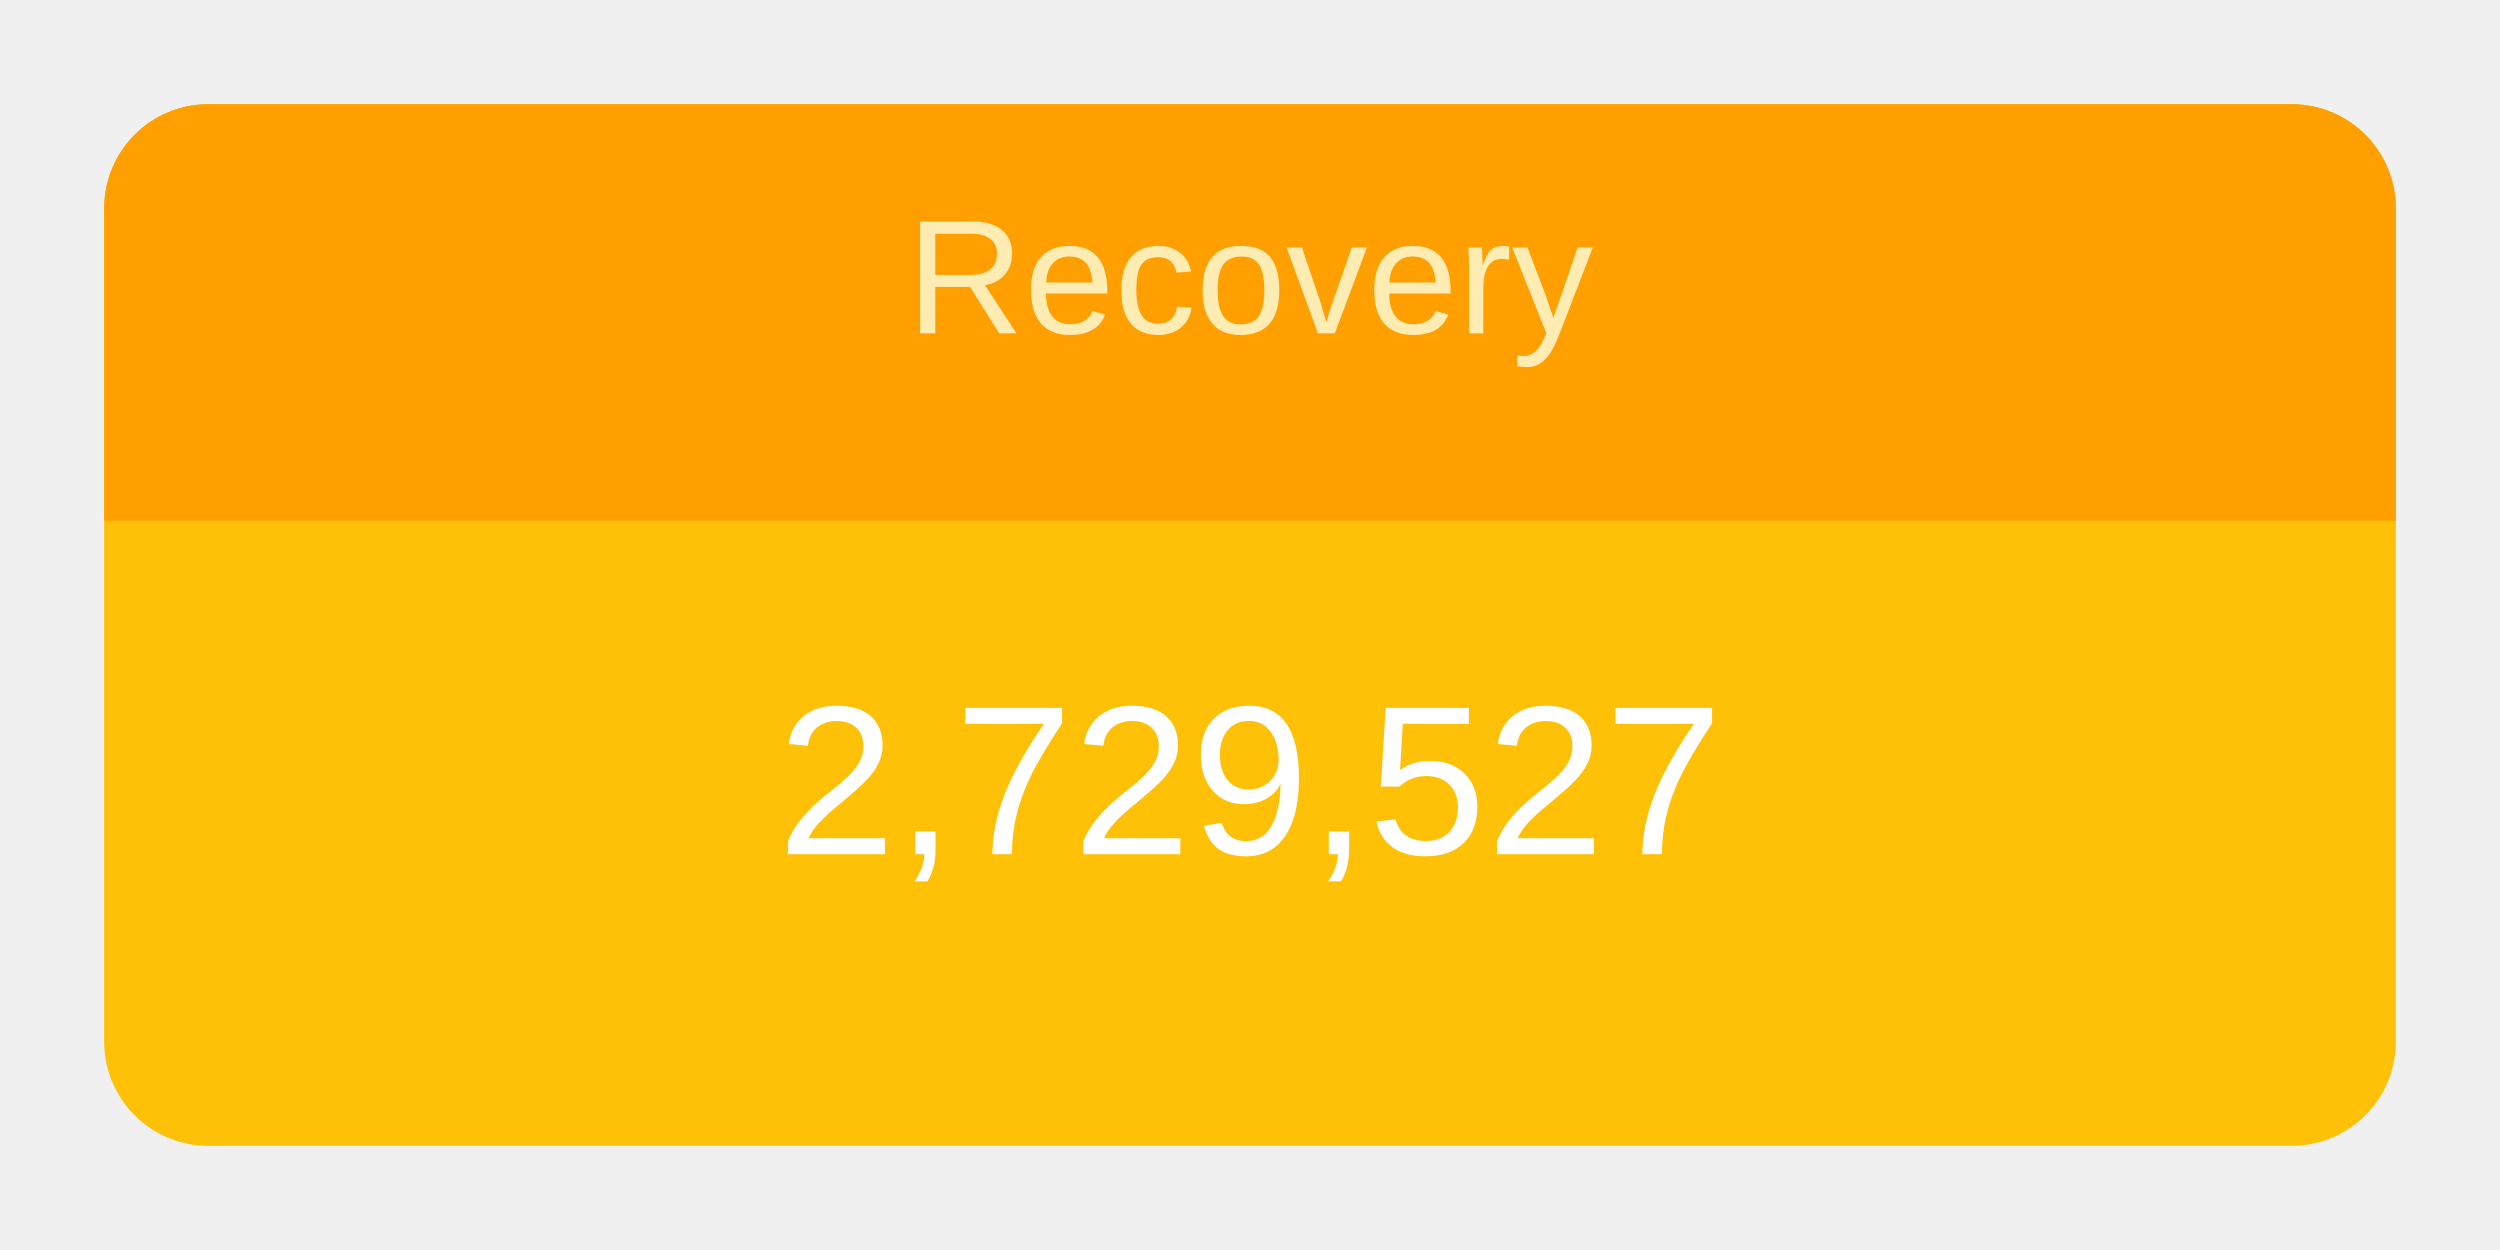
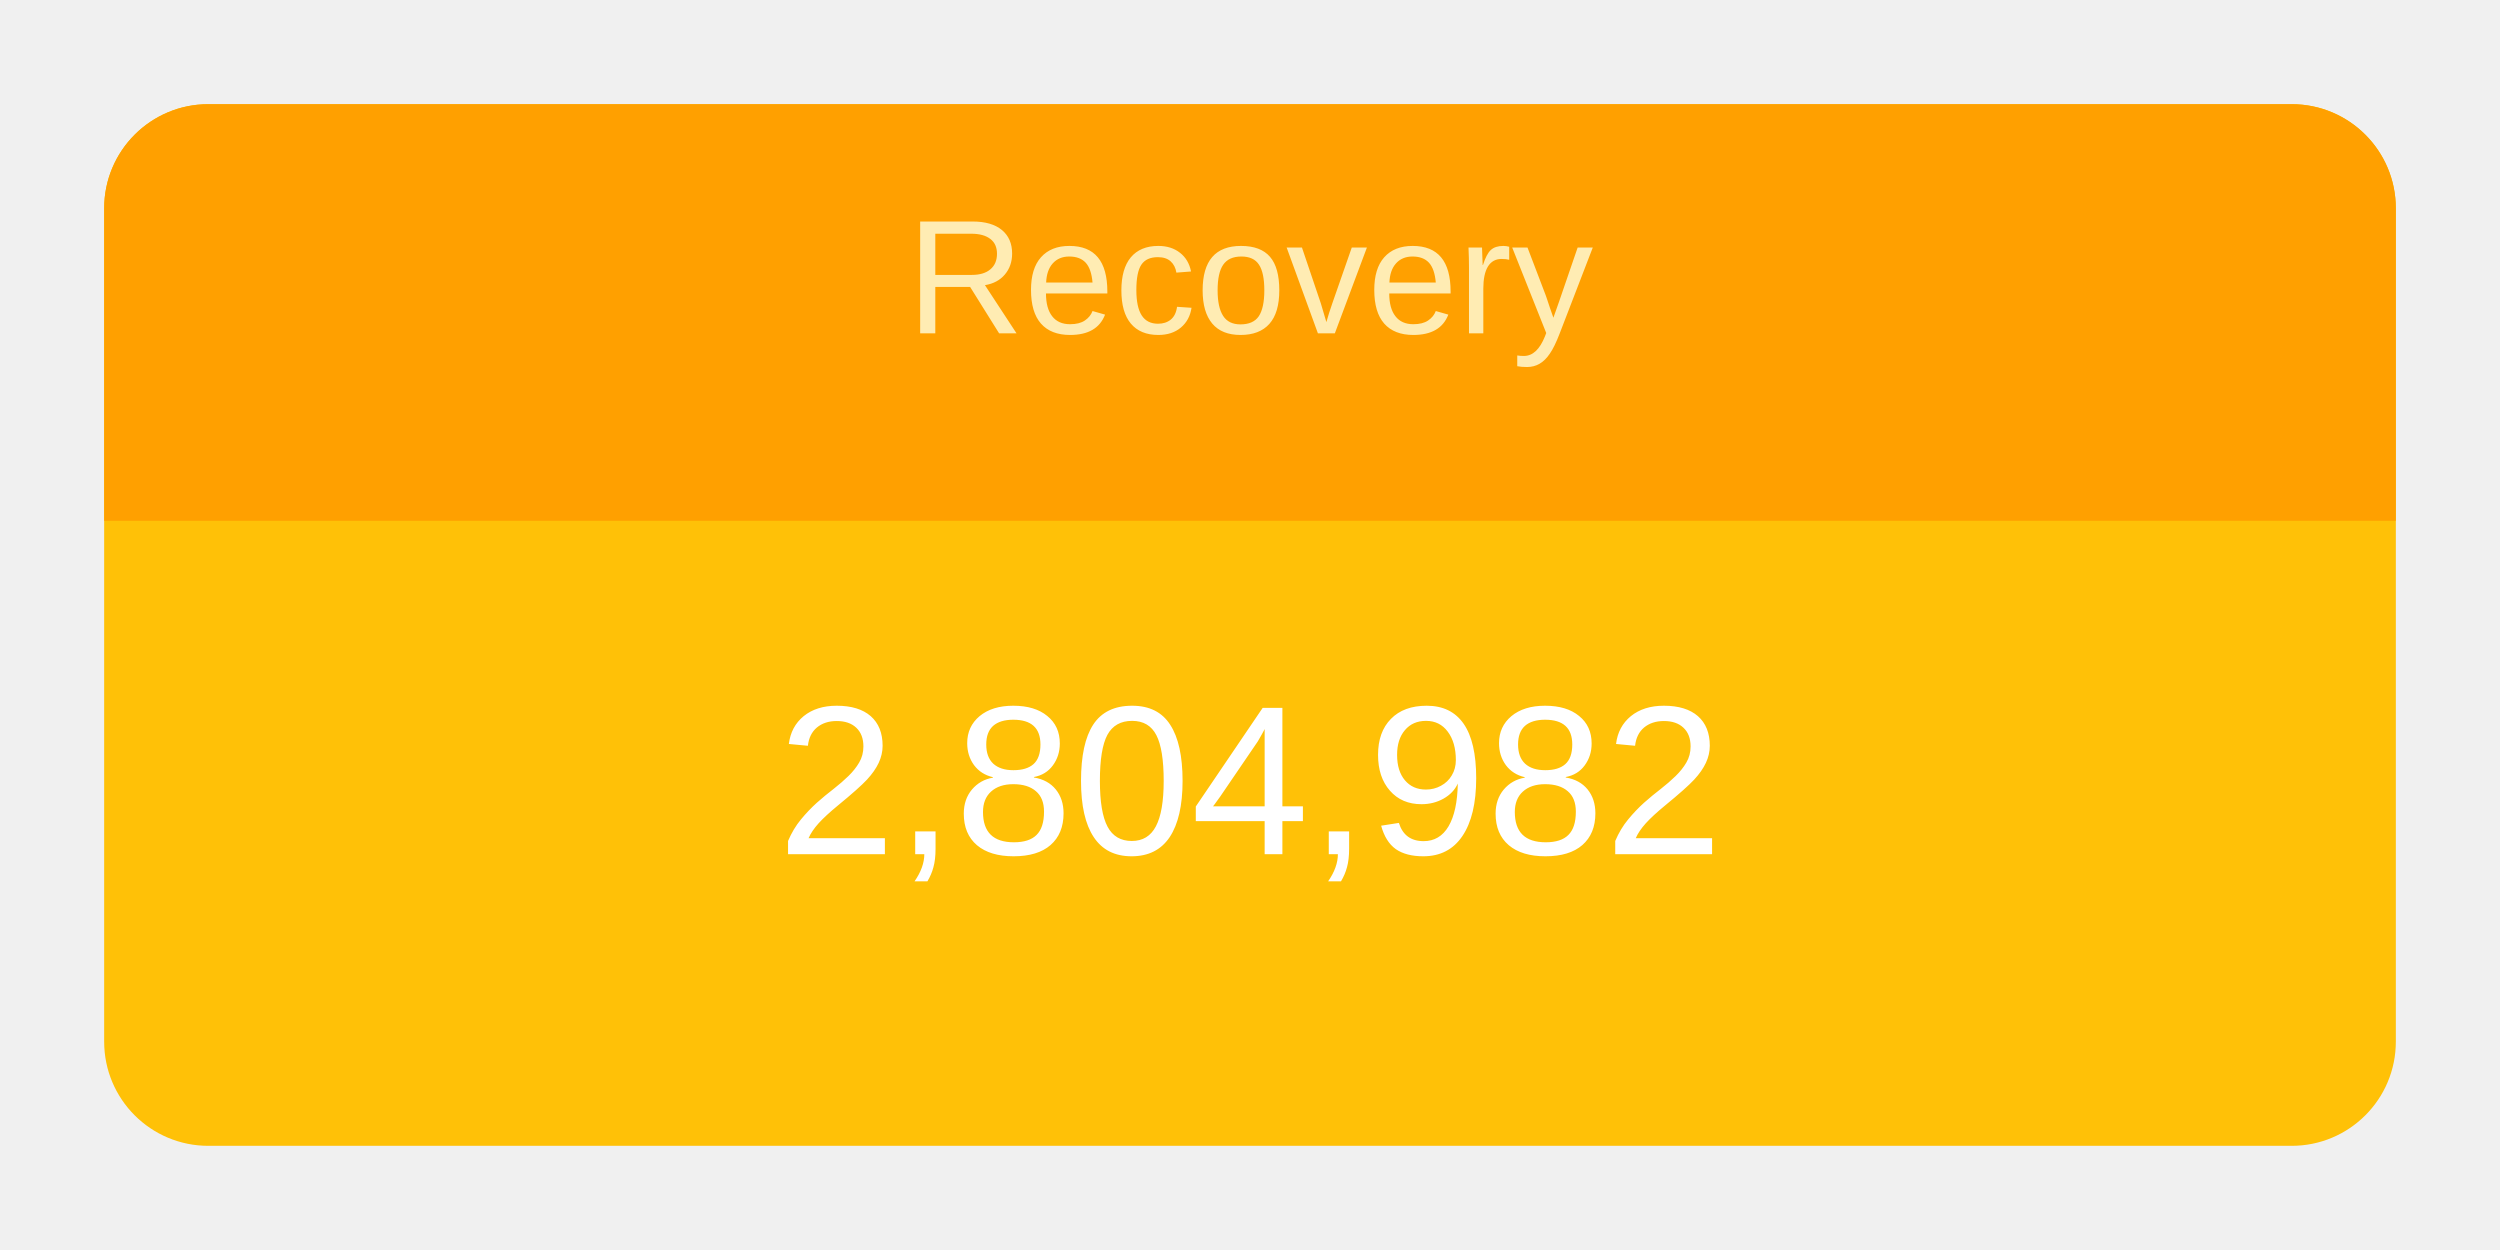
<svg xmlns="http://www.w3.org/2000/svg" height="120" viewBox="" width="240">
  <g transform="translate(10,10)">
    <rect rx="10" ry="10" width="220" height="100" style="fill: #ffc107; stroke-width: 5;" />
    <svg width="220" height="100">
      <text x="50%" y="72%" alignment-baseline="middle" text-anchor="middle" fill="white" font-size="1.7em" font-family="Arial, Helvetica, sans-serif">
-         2,729,527
+         2,804,982
      </text>
    </svg>
    <path fill="#FFA000" d=" M 210 0              a 10 10 0 0 1 10 10              v 30             h-220             v-30             a 10 10 0 0 1 10 -10" />
    <svg width="220" height="40">
      <text x="50%" y="55%" alignment-baseline="middle" text-anchor="middle" fill="#FFECB3" font-size="1.3em" font-family="Arial, Helvetica, sans-serif">
        Recovery
      </text>
    </svg>
  </g>
</svg>
